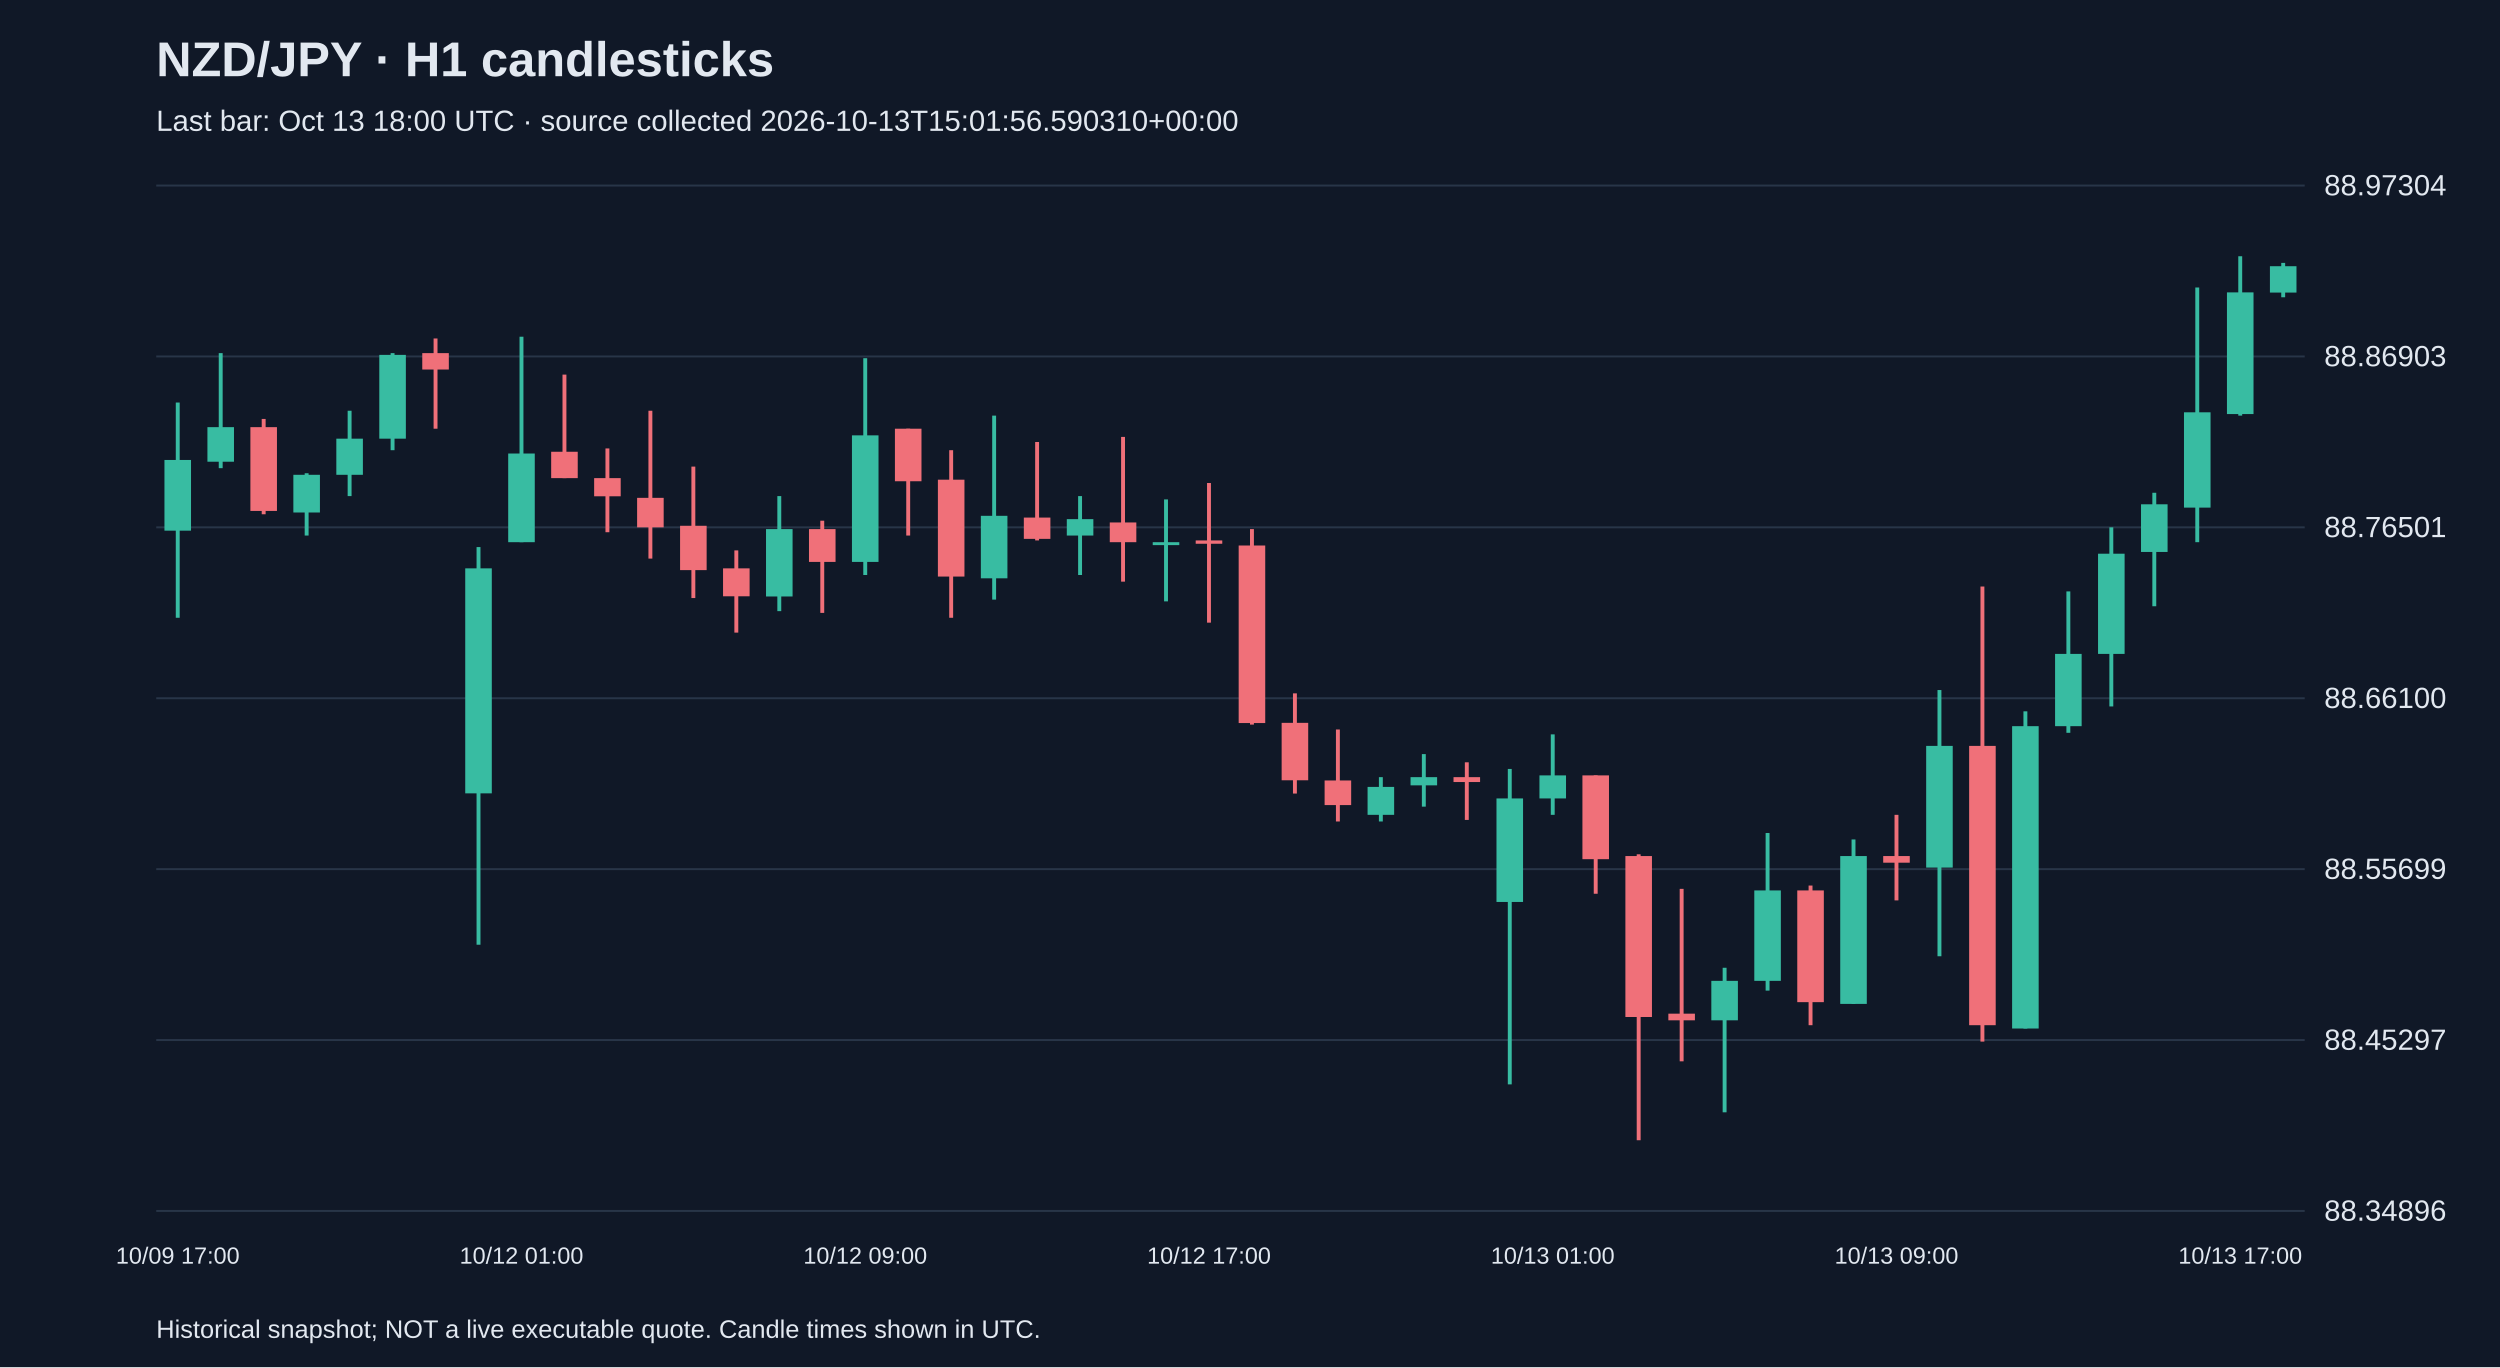
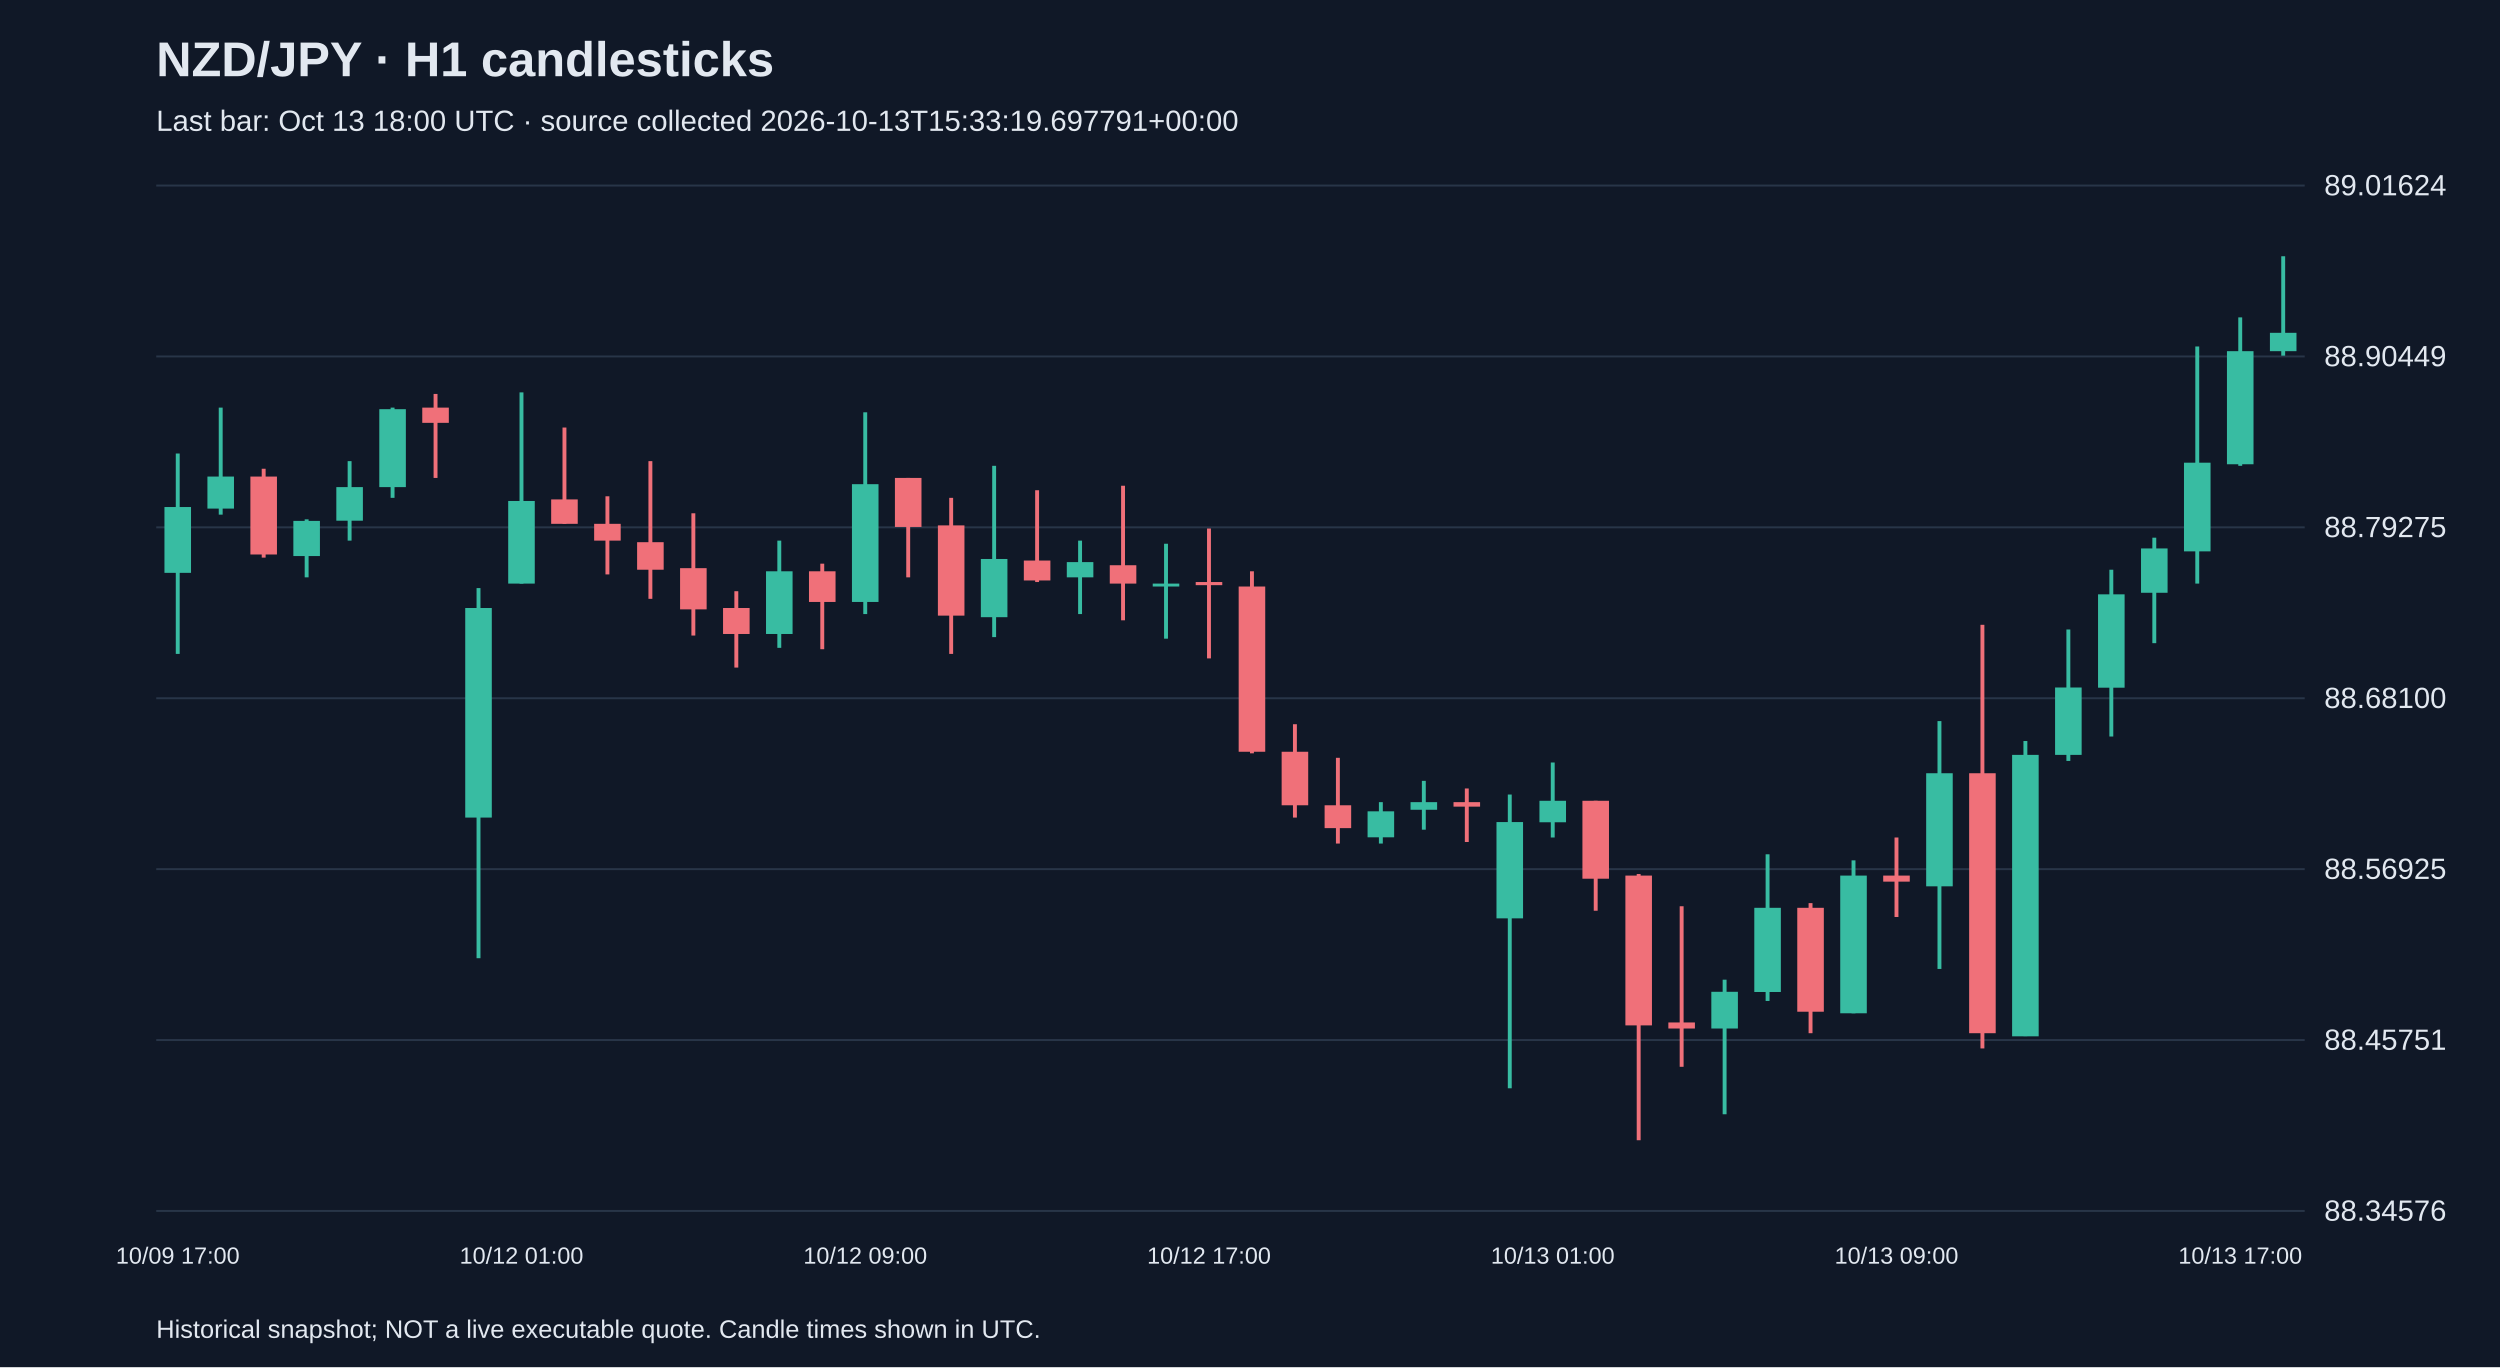
<svg xmlns="http://www.w3.org/2000/svg" viewBox="0 0 1280 700">
  <rect width="100%" height="100%" fill="#101827" />
  <style>text{font-family:Arial,sans-serif;fill:#e2e8f0}</style>
  <text x="80" y="39" font-size="25" font-weight="bold">NZD/JPY · H1 candlesticks</text>
-   <text x="80" y="67" font-size="15" fill="#a6b1c5">Last bar: Oct 13 18:00 UTC · source collected 2026-10-13T15:01:56.590310+00:00</text>
+   <text x="80" y="67" font-size="15" fill="#a6b1c5">Last bar: Oct 13 18:00 UTC · source collected 2026-10-13T15:33:19.697791+00:00</text>
  <line x1="80" y1="620.0" x2="1180" y2="620.0" stroke="#283548" />
-   <text x="1190" y="625.0" font-size="15">88.34896</text>
+   <text x="1190" y="625.0" font-size="15">88.34576</text>
  <line x1="80" y1="532.5" x2="1180" y2="532.5" stroke="#283548" />
-   <text x="1190" y="537.5" font-size="15">88.45297</text>
+   <text x="1190" y="537.5" font-size="15">88.45751</text>
  <line x1="80" y1="445.0" x2="1180" y2="445.0" stroke="#283548" />
-   <text x="1190" y="450.0" font-size="15">88.55699</text>
+   <text x="1190" y="450.0" font-size="15">88.56925</text>
  <line x1="80" y1="357.5" x2="1180" y2="357.5" stroke="#283548" />
-   <text x="1190" y="362.5" font-size="15">88.66100</text>
+   <text x="1190" y="362.5" font-size="15">88.68100</text>
  <line x1="80" y1="270.0" x2="1180" y2="270.0" stroke="#283548" />
-   <text x="1190" y="275.0" font-size="15">88.76501</text>
+   <text x="1190" y="275.0" font-size="15">88.79275</text>
  <line x1="80" y1="182.5" x2="1180" y2="182.5" stroke="#283548" />
-   <text x="1190" y="187.5" font-size="15">88.86903</text>
+   <text x="1190" y="187.5" font-size="15">88.90449</text>
  <line x1="80" y1="95.0" x2="1180" y2="95.0" stroke="#283548" />
-   <text x="1190" y="100.0" font-size="15">88.97304</text>
-   <line x1="91.0" y1="206.1" x2="91.0" y2="316.3" stroke="#38bca2" stroke-width="2" />
-   <rect x="84.2" y="235.5" width="13.6" height="36.2" fill="#38bca2" />
+   <text x="1190" y="100.0" font-size="15">89.01624</text>
+   <line x1="91.0" y1="232.2" x2="91.0" y2="334.8" stroke="#38bca2" stroke-width="2" />
+   <rect x="84.2" y="259.6" width="13.6" height="33.7" fill="#38bca2" />
  <text x="91.0" y="647" text-anchor="middle" font-size="12">10/09 17:00</text>
-   <line x1="113.0" y1="180.8" x2="113.0" y2="239.7" stroke="#38bca2" stroke-width="2" />
-   <rect x="106.2" y="218.7" width="13.6" height="17.7" fill="#38bca2" />
-   <line x1="135.0" y1="214.5" x2="135.0" y2="263.3" stroke="#f07079" stroke-width="2" />
-   <rect x="128.2" y="218.7" width="13.6" height="42.9" fill="#f07079" />
-   <line x1="157.0" y1="242.3" x2="157.0" y2="274.2" stroke="#38bca2" stroke-width="2" />
-   <rect x="150.2" y="243.1" width="13.6" height="19.3" fill="#38bca2" />
-   <line x1="179.0" y1="210.3" x2="179.0" y2="254.0" stroke="#38bca2" stroke-width="2" />
-   <rect x="172.2" y="224.6" width="13.6" height="18.5" fill="#38bca2" />
-   <line x1="201.0" y1="180.8" x2="201.0" y2="230.5" stroke="#38bca2" stroke-width="2" />
-   <rect x="194.2" y="181.7" width="13.6" height="42.9" fill="#38bca2" />
-   <line x1="223.0" y1="173.3" x2="223.0" y2="219.5" stroke="#f07079" stroke-width="2" />
-   <rect x="216.2" y="180.8" width="13.6" height="8.4" fill="#f07079" />
-   <line x1="245.0" y1="280.1" x2="245.0" y2="483.7" stroke="#38bca2" stroke-width="2" />
-   <rect x="238.2" y="291.0" width="13.6" height="115.2" fill="#38bca2" />
-   <line x1="267.0" y1="172.4" x2="267.0" y2="277.6" stroke="#38bca2" stroke-width="2" />
-   <rect x="260.2" y="232.2" width="13.6" height="45.4" fill="#38bca2" />
+   <line x1="113.0" y1="208.7" x2="113.0" y2="263.5" stroke="#38bca2" stroke-width="2" />
+   <rect x="106.2" y="244.0" width="13.6" height="16.4" fill="#38bca2" />
+   <line x1="135.0" y1="240.0" x2="135.0" y2="285.5" stroke="#f07079" stroke-width="2" />
+   <rect x="128.2" y="244.0" width="13.6" height="39.9" fill="#f07079" />
+   <line x1="157.0" y1="265.9" x2="157.0" y2="295.6" stroke="#38bca2" stroke-width="2" />
+   <rect x="150.2" y="266.7" width="13.6" height="18.0" fill="#38bca2" />
+   <line x1="179.0" y1="236.1" x2="179.0" y2="276.8" stroke="#38bca2" stroke-width="2" />
+   <rect x="172.2" y="249.4" width="13.6" height="17.2" fill="#38bca2" />
+   <line x1="201.0" y1="208.7" x2="201.0" y2="254.9" stroke="#38bca2" stroke-width="2" />
+   <rect x="194.2" y="209.5" width="13.6" height="39.9" fill="#38bca2" />
+   <line x1="223.0" y1="201.7" x2="223.0" y2="244.7" stroke="#f07079" stroke-width="2" />
+   <rect x="216.2" y="208.7" width="13.6" height="7.8" fill="#f07079" />
+   <line x1="245.0" y1="301.1" x2="245.0" y2="490.6" stroke="#38bca2" stroke-width="2" />
+   <rect x="238.2" y="311.3" width="13.6" height="107.3" fill="#38bca2" />
+   <line x1="267.0" y1="200.9" x2="267.0" y2="298.8" stroke="#38bca2" stroke-width="2" />
+   <rect x="260.2" y="256.5" width="13.6" height="42.3" fill="#38bca2" />
  <text x="267.0" y="647" text-anchor="middle" font-size="12">10/12 01:00</text>
-   <line x1="289.0" y1="191.8" x2="289.0" y2="244.8" stroke="#f07079" stroke-width="2" />
-   <rect x="282.2" y="231.3" width="13.6" height="13.5" fill="#f07079" />
-   <line x1="311.0" y1="229.6" x2="311.0" y2="272.5" stroke="#f07079" stroke-width="2" />
-   <rect x="304.2" y="244.8" width="13.6" height="9.3" fill="#f07079" />
-   <line x1="333.0" y1="210.3" x2="333.0" y2="286.0" stroke="#f07079" stroke-width="2" />
-   <rect x="326.2" y="254.9" width="13.6" height="15.1" fill="#f07079" />
-   <line x1="355.0" y1="238.9" x2="355.0" y2="306.2" stroke="#f07079" stroke-width="2" />
-   <rect x="348.2" y="269.2" width="13.6" height="22.7" fill="#f07079" />
-   <line x1="377.0" y1="281.8" x2="377.0" y2="323.9" stroke="#f07079" stroke-width="2" />
-   <rect x="370.2" y="291.0" width="13.6" height="14.3" fill="#f07079" />
-   <line x1="399.0" y1="254.0" x2="399.0" y2="312.9" stroke="#38bca2" stroke-width="2" />
-   <rect x="392.2" y="270.9" width="13.6" height="34.5" fill="#38bca2" />
-   <line x1="421.0" y1="266.6" x2="421.0" y2="313.8" stroke="#f07079" stroke-width="2" />
-   <rect x="414.2" y="270.9" width="13.6" height="16.8" fill="#f07079" />
-   <line x1="443.0" y1="183.4" x2="443.0" y2="294.4" stroke="#38bca2" stroke-width="2" />
-   <rect x="436.2" y="222.9" width="13.6" height="64.8" fill="#38bca2" />
+   <line x1="289.0" y1="218.9" x2="289.0" y2="268.2" stroke="#f07079" stroke-width="2" />
+   <rect x="282.2" y="255.7" width="13.6" height="12.5" fill="#f07079" />
+   <line x1="311.0" y1="254.1" x2="311.0" y2="294.1" stroke="#f07079" stroke-width="2" />
+   <rect x="304.2" y="268.2" width="13.6" height="8.6" fill="#f07079" />
+   <line x1="333.0" y1="236.1" x2="333.0" y2="306.6" stroke="#f07079" stroke-width="2" />
+   <rect x="326.2" y="277.6" width="13.6" height="14.1" fill="#f07079" />
+   <line x1="355.0" y1="262.8" x2="355.0" y2="325.4" stroke="#f07079" stroke-width="2" />
+   <rect x="348.2" y="290.9" width="13.6" height="21.1" fill="#f07079" />
+   <line x1="377.0" y1="302.7" x2="377.0" y2="341.8" stroke="#f07079" stroke-width="2" />
+   <rect x="370.2" y="311.3" width="13.6" height="13.3" fill="#f07079" />
+   <line x1="399.0" y1="276.8" x2="399.0" y2="331.7" stroke="#38bca2" stroke-width="2" />
+   <rect x="392.2" y="292.5" width="13.6" height="32.1" fill="#38bca2" />
+   <line x1="421.0" y1="288.6" x2="421.0" y2="332.4" stroke="#f07079" stroke-width="2" />
+   <rect x="414.2" y="292.5" width="13.6" height="15.7" fill="#f07079" />
+   <line x1="443.0" y1="211.1" x2="443.0" y2="314.4" stroke="#38bca2" stroke-width="2" />
+   <rect x="436.2" y="247.9" width="13.6" height="60.3" fill="#38bca2" />
  <text x="443.0" y="647" text-anchor="middle" font-size="12">10/12 09:00</text>
-   <line x1="465.0" y1="219.5" x2="465.0" y2="274.2" stroke="#f07079" stroke-width="2" />
-   <rect x="458.2" y="219.5" width="13.6" height="26.9" fill="#f07079" />
-   <line x1="487.0" y1="230.5" x2="487.0" y2="316.3" stroke="#f07079" stroke-width="2" />
-   <rect x="480.2" y="245.6" width="13.6" height="49.6" fill="#f07079" />
-   <line x1="509.0" y1="212.8" x2="509.0" y2="307.0" stroke="#38bca2" stroke-width="2" />
-   <rect x="502.2" y="264.1" width="13.6" height="32.0" fill="#38bca2" />
-   <line x1="531.0" y1="226.3" x2="531.0" y2="276.7" stroke="#f07079" stroke-width="2" />
-   <rect x="524.2" y="265.0" width="13.6" height="10.9" fill="#f07079" />
-   <line x1="553.0" y1="254.0" x2="553.0" y2="294.4" stroke="#38bca2" stroke-width="2" />
-   <rect x="546.2" y="265.8" width="13.6" height="8.4" fill="#38bca2" />
-   <line x1="575.0" y1="223.7" x2="575.0" y2="297.8" stroke="#f07079" stroke-width="2" />
-   <rect x="568.2" y="267.5" width="13.6" height="10.1" fill="#f07079" />
-   <line x1="597.0" y1="255.7" x2="597.0" y2="307.9" stroke="#38bca2" stroke-width="2" />
-   <rect x="590.2" y="277.6" width="13.6" height="1.5" fill="#38bca2" />
-   <line x1="619.0" y1="247.3" x2="619.0" y2="318.8" stroke="#f07079" stroke-width="2" />
-   <rect x="612.2" y="276.7" width="13.6" height="1.7" fill="#f07079" />
+   <line x1="465.0" y1="244.7" x2="465.0" y2="295.6" stroke="#f07079" stroke-width="2" />
+   <rect x="458.2" y="244.7" width="13.6" height="25.1" fill="#f07079" />
+   <line x1="487.0" y1="254.9" x2="487.0" y2="334.8" stroke="#f07079" stroke-width="2" />
+   <rect x="480.2" y="269.0" width="13.6" height="46.2" fill="#f07079" />
+   <line x1="509.0" y1="238.5" x2="509.0" y2="326.2" stroke="#38bca2" stroke-width="2" />
+   <rect x="502.2" y="286.2" width="13.6" height="29.8" fill="#38bca2" />
+   <line x1="531.0" y1="251.0" x2="531.0" y2="298.0" stroke="#f07079" stroke-width="2" />
+   <rect x="524.2" y="287.0" width="13.6" height="10.2" fill="#f07079" />
+   <line x1="553.0" y1="276.8" x2="553.0" y2="314.4" stroke="#38bca2" stroke-width="2" />
+   <rect x="546.2" y="287.8" width="13.6" height="7.8" fill="#38bca2" />
+   <line x1="575.0" y1="248.7" x2="575.0" y2="317.6" stroke="#f07079" stroke-width="2" />
+   <rect x="568.2" y="289.4" width="13.6" height="9.4" fill="#f07079" />
+   <line x1="597.0" y1="278.4" x2="597.0" y2="327.0" stroke="#38bca2" stroke-width="2" />
+   <rect x="590.2" y="298.8" width="13.6" height="1.5" fill="#38bca2" />
+   <line x1="619.0" y1="270.6" x2="619.0" y2="337.1" stroke="#f07079" stroke-width="2" />
+   <rect x="612.2" y="298.0" width="13.6" height="1.6" fill="#f07079" />
  <text x="619.0" y="647" text-anchor="middle" font-size="12">10/12 17:00</text>
-   <line x1="641.0" y1="270.9" x2="641.0" y2="371.0" stroke="#f07079" stroke-width="2" />
-   <rect x="634.2" y="279.3" width="13.6" height="90.9" fill="#f07079" />
-   <line x1="663.0" y1="355.0" x2="663.0" y2="406.3" stroke="#f07079" stroke-width="2" />
-   <rect x="656.2" y="370.1" width="13.6" height="29.4" fill="#f07079" />
-   <line x1="685.0" y1="373.5" x2="685.0" y2="420.6" stroke="#f07079" stroke-width="2" />
-   <rect x="678.2" y="399.6" width="13.6" height="12.6" fill="#f07079" />
-   <line x1="707.0" y1="397.9" x2="707.0" y2="420.6" stroke="#38bca2" stroke-width="2" />
-   <rect x="700.2" y="402.9" width="13.6" height="14.3" fill="#38bca2" />
-   <line x1="729.0" y1="386.1" x2="729.0" y2="413.0" stroke="#38bca2" stroke-width="2" />
-   <rect x="722.2" y="397.9" width="13.6" height="4.2" fill="#38bca2" />
-   <line x1="751.0" y1="390.3" x2="751.0" y2="419.8" stroke="#f07079" stroke-width="2" />
-   <rect x="744.2" y="397.9" width="13.6" height="2.5" fill="#f07079" />
-   <line x1="773.0" y1="393.7" x2="773.0" y2="555.2" stroke="#38bca2" stroke-width="2" />
-   <rect x="766.2" y="408.8" width="13.6" height="53.0" fill="#38bca2" />
-   <line x1="795.0" y1="376.0" x2="795.0" y2="417.2" stroke="#38bca2" stroke-width="2" />
-   <rect x="788.2" y="397.0" width="13.6" height="11.8" fill="#38bca2" />
+   <line x1="641.0" y1="292.5" x2="641.0" y2="385.7" stroke="#f07079" stroke-width="2" />
+   <rect x="634.2" y="300.3" width="13.6" height="84.6" fill="#f07079" />
+   <line x1="663.0" y1="370.8" x2="663.0" y2="418.6" stroke="#f07079" stroke-width="2" />
+   <rect x="656.2" y="384.9" width="13.6" height="27.4" fill="#f07079" />
+   <line x1="685.0" y1="388.0" x2="685.0" y2="431.9" stroke="#f07079" stroke-width="2" />
+   <rect x="678.2" y="412.3" width="13.6" height="11.7" fill="#f07079" />
+   <line x1="707.0" y1="410.7" x2="707.0" y2="431.9" stroke="#38bca2" stroke-width="2" />
+   <rect x="700.2" y="415.4" width="13.6" height="13.3" fill="#38bca2" />
+   <line x1="729.0" y1="399.8" x2="729.0" y2="424.8" stroke="#38bca2" stroke-width="2" />
+   <rect x="722.2" y="410.7" width="13.6" height="3.9" fill="#38bca2" />
+   <line x1="751.0" y1="403.7" x2="751.0" y2="431.1" stroke="#f07079" stroke-width="2" />
+   <rect x="744.2" y="410.7" width="13.6" height="2.3" fill="#f07079" />
+   <line x1="773.0" y1="406.8" x2="773.0" y2="557.2" stroke="#38bca2" stroke-width="2" />
+   <rect x="766.2" y="420.9" width="13.6" height="49.3" fill="#38bca2" />
+   <line x1="795.0" y1="390.4" x2="795.0" y2="428.8" stroke="#38bca2" stroke-width="2" />
+   <rect x="788.2" y="410.0" width="13.6" height="11.0" fill="#38bca2" />
  <text x="795.0" y="647" text-anchor="middle" font-size="12">10/13 01:00</text>
-   <line x1="817.0" y1="397.0" x2="817.0" y2="457.6" stroke="#f07079" stroke-width="2" />
-   <rect x="810.2" y="397.0" width="13.6" height="42.9" fill="#f07079" />
-   <line x1="839.0" y1="437.4" x2="839.0" y2="583.8" stroke="#f07079" stroke-width="2" />
-   <rect x="832.2" y="438.3" width="13.6" height="82.4" fill="#f07079" />
-   <line x1="861.0" y1="455.1" x2="861.0" y2="543.4" stroke="#f07079" stroke-width="2" />
-   <rect x="854.2" y="519.0" width="13.6" height="3.4" fill="#f07079" />
-   <line x1="883.0" y1="495.5" x2="883.0" y2="569.5" stroke="#38bca2" stroke-width="2" />
-   <rect x="876.2" y="502.2" width="13.6" height="20.2" fill="#38bca2" />
-   <line x1="905.0" y1="426.5" x2="905.0" y2="507.2" stroke="#38bca2" stroke-width="2" />
-   <rect x="898.2" y="455.9" width="13.6" height="46.3" fill="#38bca2" />
-   <line x1="927.0" y1="453.4" x2="927.0" y2="524.9" stroke="#f07079" stroke-width="2" />
-   <rect x="920.2" y="455.9" width="13.6" height="57.2" fill="#f07079" />
-   <line x1="949.0" y1="429.8" x2="949.0" y2="514.0" stroke="#38bca2" stroke-width="2" />
-   <rect x="942.2" y="438.3" width="13.6" height="75.7" fill="#38bca2" />
-   <line x1="971.0" y1="417.2" x2="971.0" y2="461.0" stroke="#f07079" stroke-width="2" />
-   <rect x="964.2" y="438.3" width="13.6" height="3.4" fill="#f07079" />
+   <line x1="817.0" y1="410.0" x2="817.0" y2="466.3" stroke="#f07079" stroke-width="2" />
+   <rect x="810.2" y="410.0" width="13.6" height="39.9" fill="#f07079" />
+   <line x1="839.0" y1="447.5" x2="839.0" y2="583.8" stroke="#f07079" stroke-width="2" />
+   <rect x="832.2" y="448.3" width="13.6" height="76.7" fill="#f07079" />
+   <line x1="861.0" y1="464.0" x2="861.0" y2="546.2" stroke="#f07079" stroke-width="2" />
+   <rect x="854.2" y="523.5" width="13.6" height="3.1" fill="#f07079" />
+   <line x1="883.0" y1="501.6" x2="883.0" y2="570.5" stroke="#38bca2" stroke-width="2" />
+   <rect x="876.2" y="507.8" width="13.6" height="18.8" fill="#38bca2" />
+   <line x1="905.0" y1="437.4" x2="905.0" y2="512.5" stroke="#38bca2" stroke-width="2" />
+   <rect x="898.2" y="464.8" width="13.6" height="43.1" fill="#38bca2" />
+   <line x1="927.0" y1="462.4" x2="927.0" y2="529.0" stroke="#f07079" stroke-width="2" />
+   <rect x="920.2" y="464.8" width="13.6" height="53.2" fill="#f07079" />
+   <line x1="949.0" y1="440.5" x2="949.0" y2="518.8" stroke="#38bca2" stroke-width="2" />
+   <rect x="942.2" y="448.3" width="13.6" height="70.5" fill="#38bca2" />
+   <line x1="971.0" y1="428.8" x2="971.0" y2="469.5" stroke="#f07079" stroke-width="2" />
+   <rect x="964.2" y="448.3" width="13.6" height="3.1" fill="#f07079" />
  <text x="971.0" y="647" text-anchor="middle" font-size="12">10/13 09:00</text>
-   <line x1="993.0" y1="353.3" x2="993.0" y2="489.6" stroke="#38bca2" stroke-width="2" />
-   <rect x="986.2" y="381.9" width="13.6" height="62.3" fill="#38bca2" />
-   <line x1="1015.0" y1="300.3" x2="1015.0" y2="533.3" stroke="#f07079" stroke-width="2" />
-   <rect x="1008.2" y="381.9" width="13.6" height="143.0" fill="#f07079" />
-   <line x1="1037.0" y1="364.2" x2="1037.0" y2="526.6" stroke="#38bca2" stroke-width="2" />
-   <rect x="1030.2" y="371.8" width="13.6" height="154.8" fill="#38bca2" />
-   <line x1="1059.0" y1="302.8" x2="1059.0" y2="375.2" stroke="#38bca2" stroke-width="2" />
-   <rect x="1052.2" y="334.8" width="13.6" height="37.0" fill="#38bca2" />
-   <line x1="1081.0" y1="270.0" x2="1081.0" y2="361.7" stroke="#38bca2" stroke-width="2" />
-   <rect x="1074.2" y="283.5" width="13.6" height="51.3" fill="#38bca2" />
-   <line x1="1103.0" y1="252.3" x2="1103.0" y2="310.4" stroke="#38bca2" stroke-width="2" />
-   <rect x="1096.2" y="258.2" width="13.6" height="24.4" fill="#38bca2" />
-   <line x1="1125.0" y1="147.2" x2="1125.0" y2="277.6" stroke="#38bca2" stroke-width="2" />
-   <rect x="1118.2" y="211.1" width="13.6" height="48.8" fill="#38bca2" />
-   <line x1="1147.0" y1="131.2" x2="1147.0" y2="212.8" stroke="#38bca2" stroke-width="2" />
-   <rect x="1140.2" y="149.7" width="13.6" height="62.3" fill="#38bca2" />
+   <line x1="993.0" y1="369.2" x2="993.0" y2="496.1" stroke="#38bca2" stroke-width="2" />
+   <rect x="986.2" y="395.9" width="13.6" height="57.9" fill="#38bca2" />
+   <line x1="1015.0" y1="319.9" x2="1015.0" y2="536.8" stroke="#f07079" stroke-width="2" />
+   <rect x="1008.2" y="395.9" width="13.6" height="133.1" fill="#f07079" />
+   <line x1="1037.0" y1="379.4" x2="1037.0" y2="530.5" stroke="#38bca2" stroke-width="2" />
+   <rect x="1030.2" y="386.5" width="13.6" height="144.1" fill="#38bca2" />
+   <line x1="1059.0" y1="322.3" x2="1059.0" y2="389.6" stroke="#38bca2" stroke-width="2" />
+   <rect x="1052.2" y="352.0" width="13.6" height="34.5" fill="#38bca2" />
+   <line x1="1081.0" y1="291.7" x2="1081.0" y2="377.1" stroke="#38bca2" stroke-width="2" />
+   <rect x="1074.2" y="304.3" width="13.6" height="47.8" fill="#38bca2" />
+   <line x1="1103.0" y1="275.3" x2="1103.0" y2="329.3" stroke="#38bca2" stroke-width="2" />
+   <rect x="1096.2" y="280.8" width="13.6" height="22.7" fill="#38bca2" />
+   <line x1="1125.0" y1="177.4" x2="1125.0" y2="298.8" stroke="#38bca2" stroke-width="2" />
+   <rect x="1118.2" y="236.9" width="13.6" height="45.4" fill="#38bca2" />
+   <line x1="1147.0" y1="162.5" x2="1147.0" y2="238.5" stroke="#38bca2" stroke-width="2" />
+   <rect x="1140.2" y="179.8" width="13.6" height="57.9" fill="#38bca2" />
  <text x="1147.0" y="647" text-anchor="middle" font-size="12">10/13 17:00</text>
-   <line x1="1169.0" y1="134.6" x2="1169.0" y2="152.2" stroke="#38bca2" stroke-width="2" />
-   <rect x="1162.2" y="136.3" width="13.6" height="13.5" fill="#38bca2" />
+   <line x1="1169.0" y1="131.2" x2="1169.0" y2="182.1" stroke="#38bca2" stroke-width="2" />
+   <rect x="1162.2" y="170.4" width="13.6" height="9.4" fill="#38bca2" />
  <text x="80" y="685" font-size="13">Historical snapshot; NOT a live executable quote. Candle times shown in UTC.</text>
</svg>
